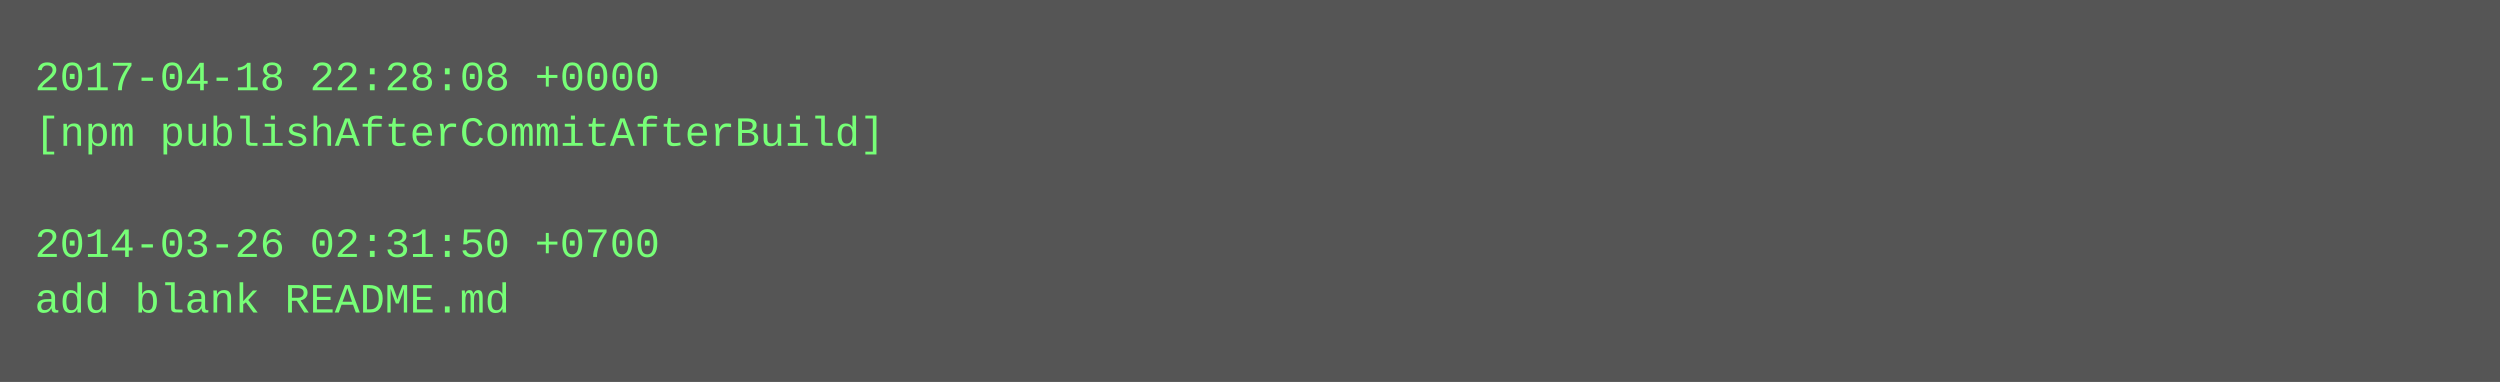
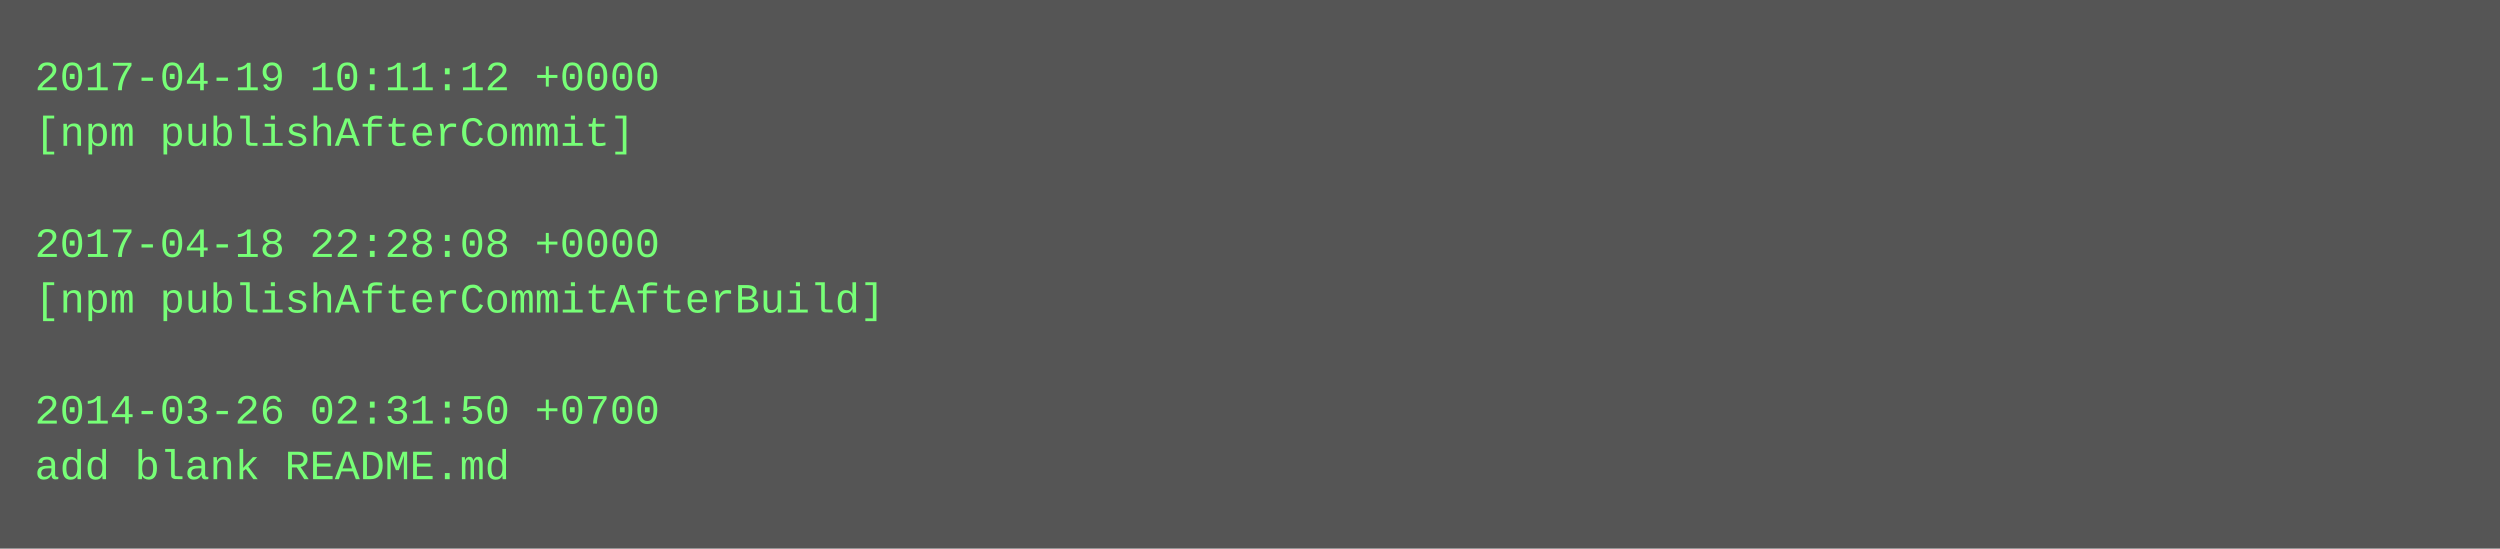
- <svg xmlns="http://www.w3.org/2000/svg" height="110" width="720">
-   <rect height="110" fill="#555" width="720" />
+ <svg xmlns="http://www.w3.org/2000/svg" height="158" width="720">
+   <rect height="158" fill="#555" width="720" />
  <text fill="#7f7" font-family="Courier New" font-size="12" xml:space="preserve">
-     <tspan x="10" y="26">2017-04-18 22:28:08 +0000</tspan>
-     <tspan x="10" y="42">[npm publishAfterCommitAfterBuild]</tspan>
+     <tspan x="10" y="26">2017-04-19 10:11:12 +0000</tspan>
+     <tspan x="10" y="42">[npm publishAfterCommit]</tspan>
    <tspan x="10" y="58" />
-     <tspan x="10" y="74">2014-03-26 02:31:50 +0700</tspan>
-     <tspan x="10" y="90">add blank README.md</tspan>
+     <tspan x="10" y="74">2017-04-18 22:28:08 +0000</tspan>
+     <tspan x="10" y="90">[npm publishAfterCommitAfterBuild]</tspan>
+     <tspan x="10" y="106" />
+     <tspan x="10" y="122">2014-03-26 02:31:50 +0700</tspan>
+     <tspan x="10" y="138">add blank README.md</tspan>
  </text>
</svg>
